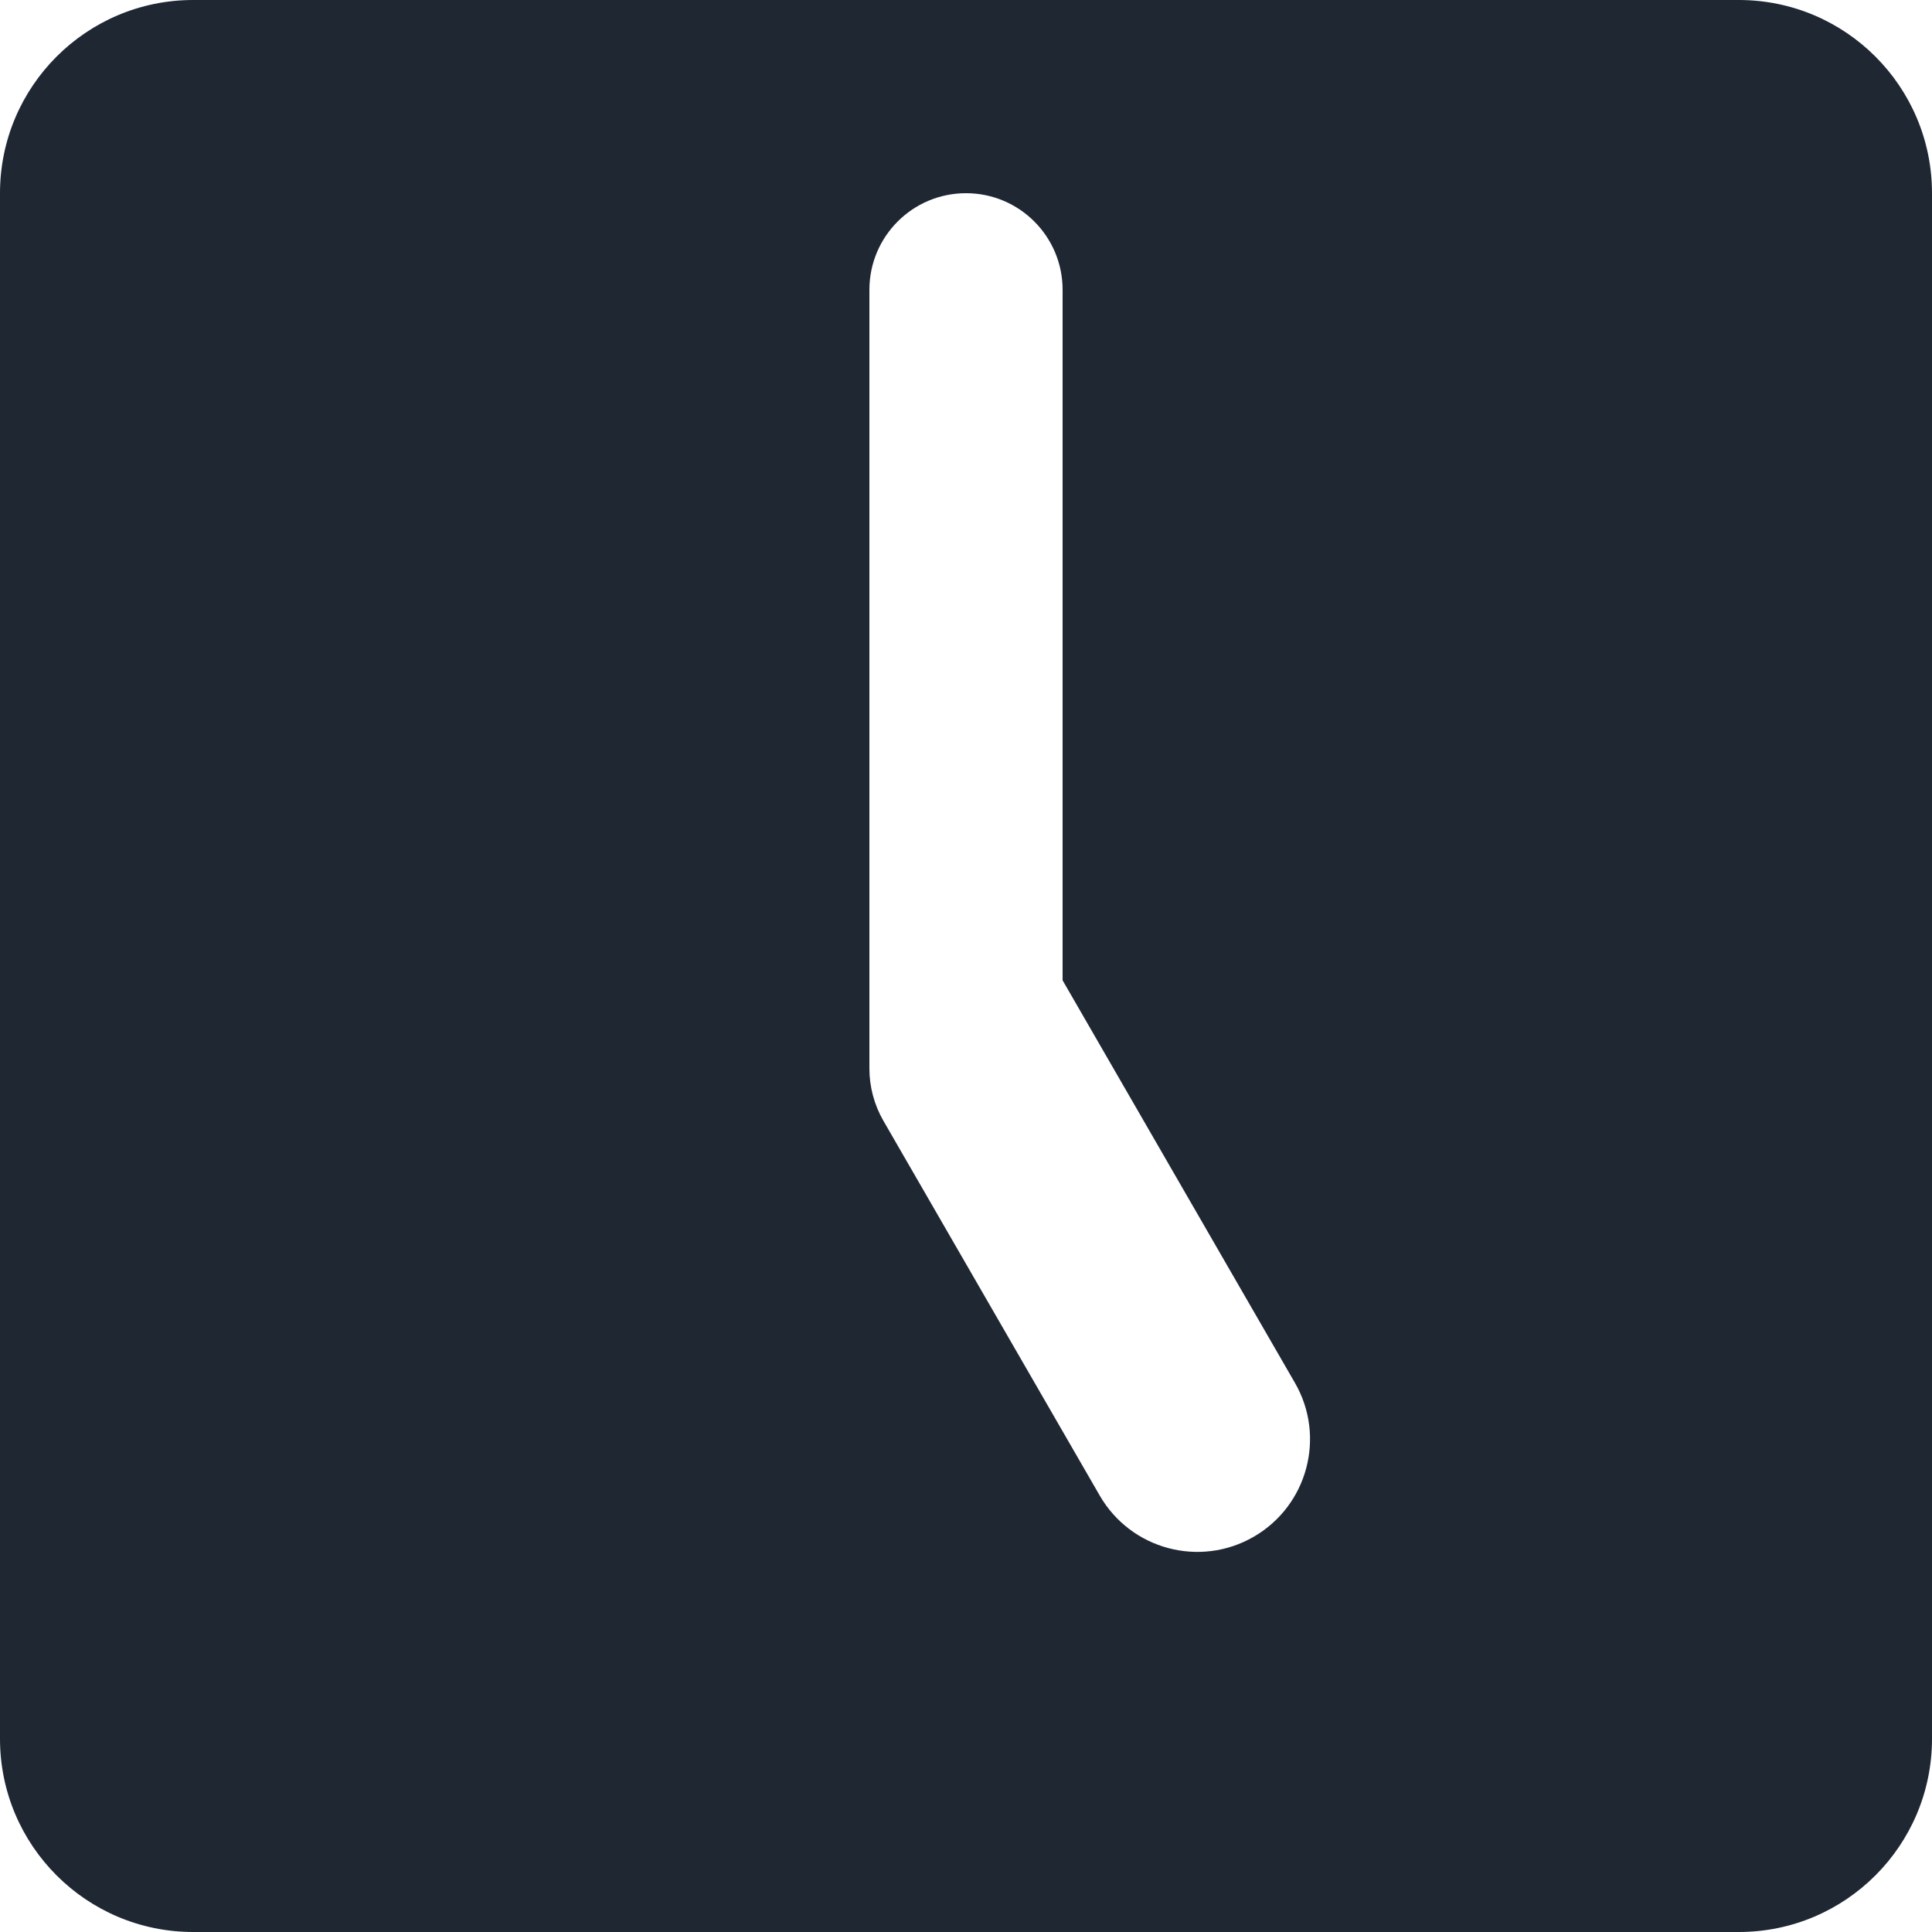
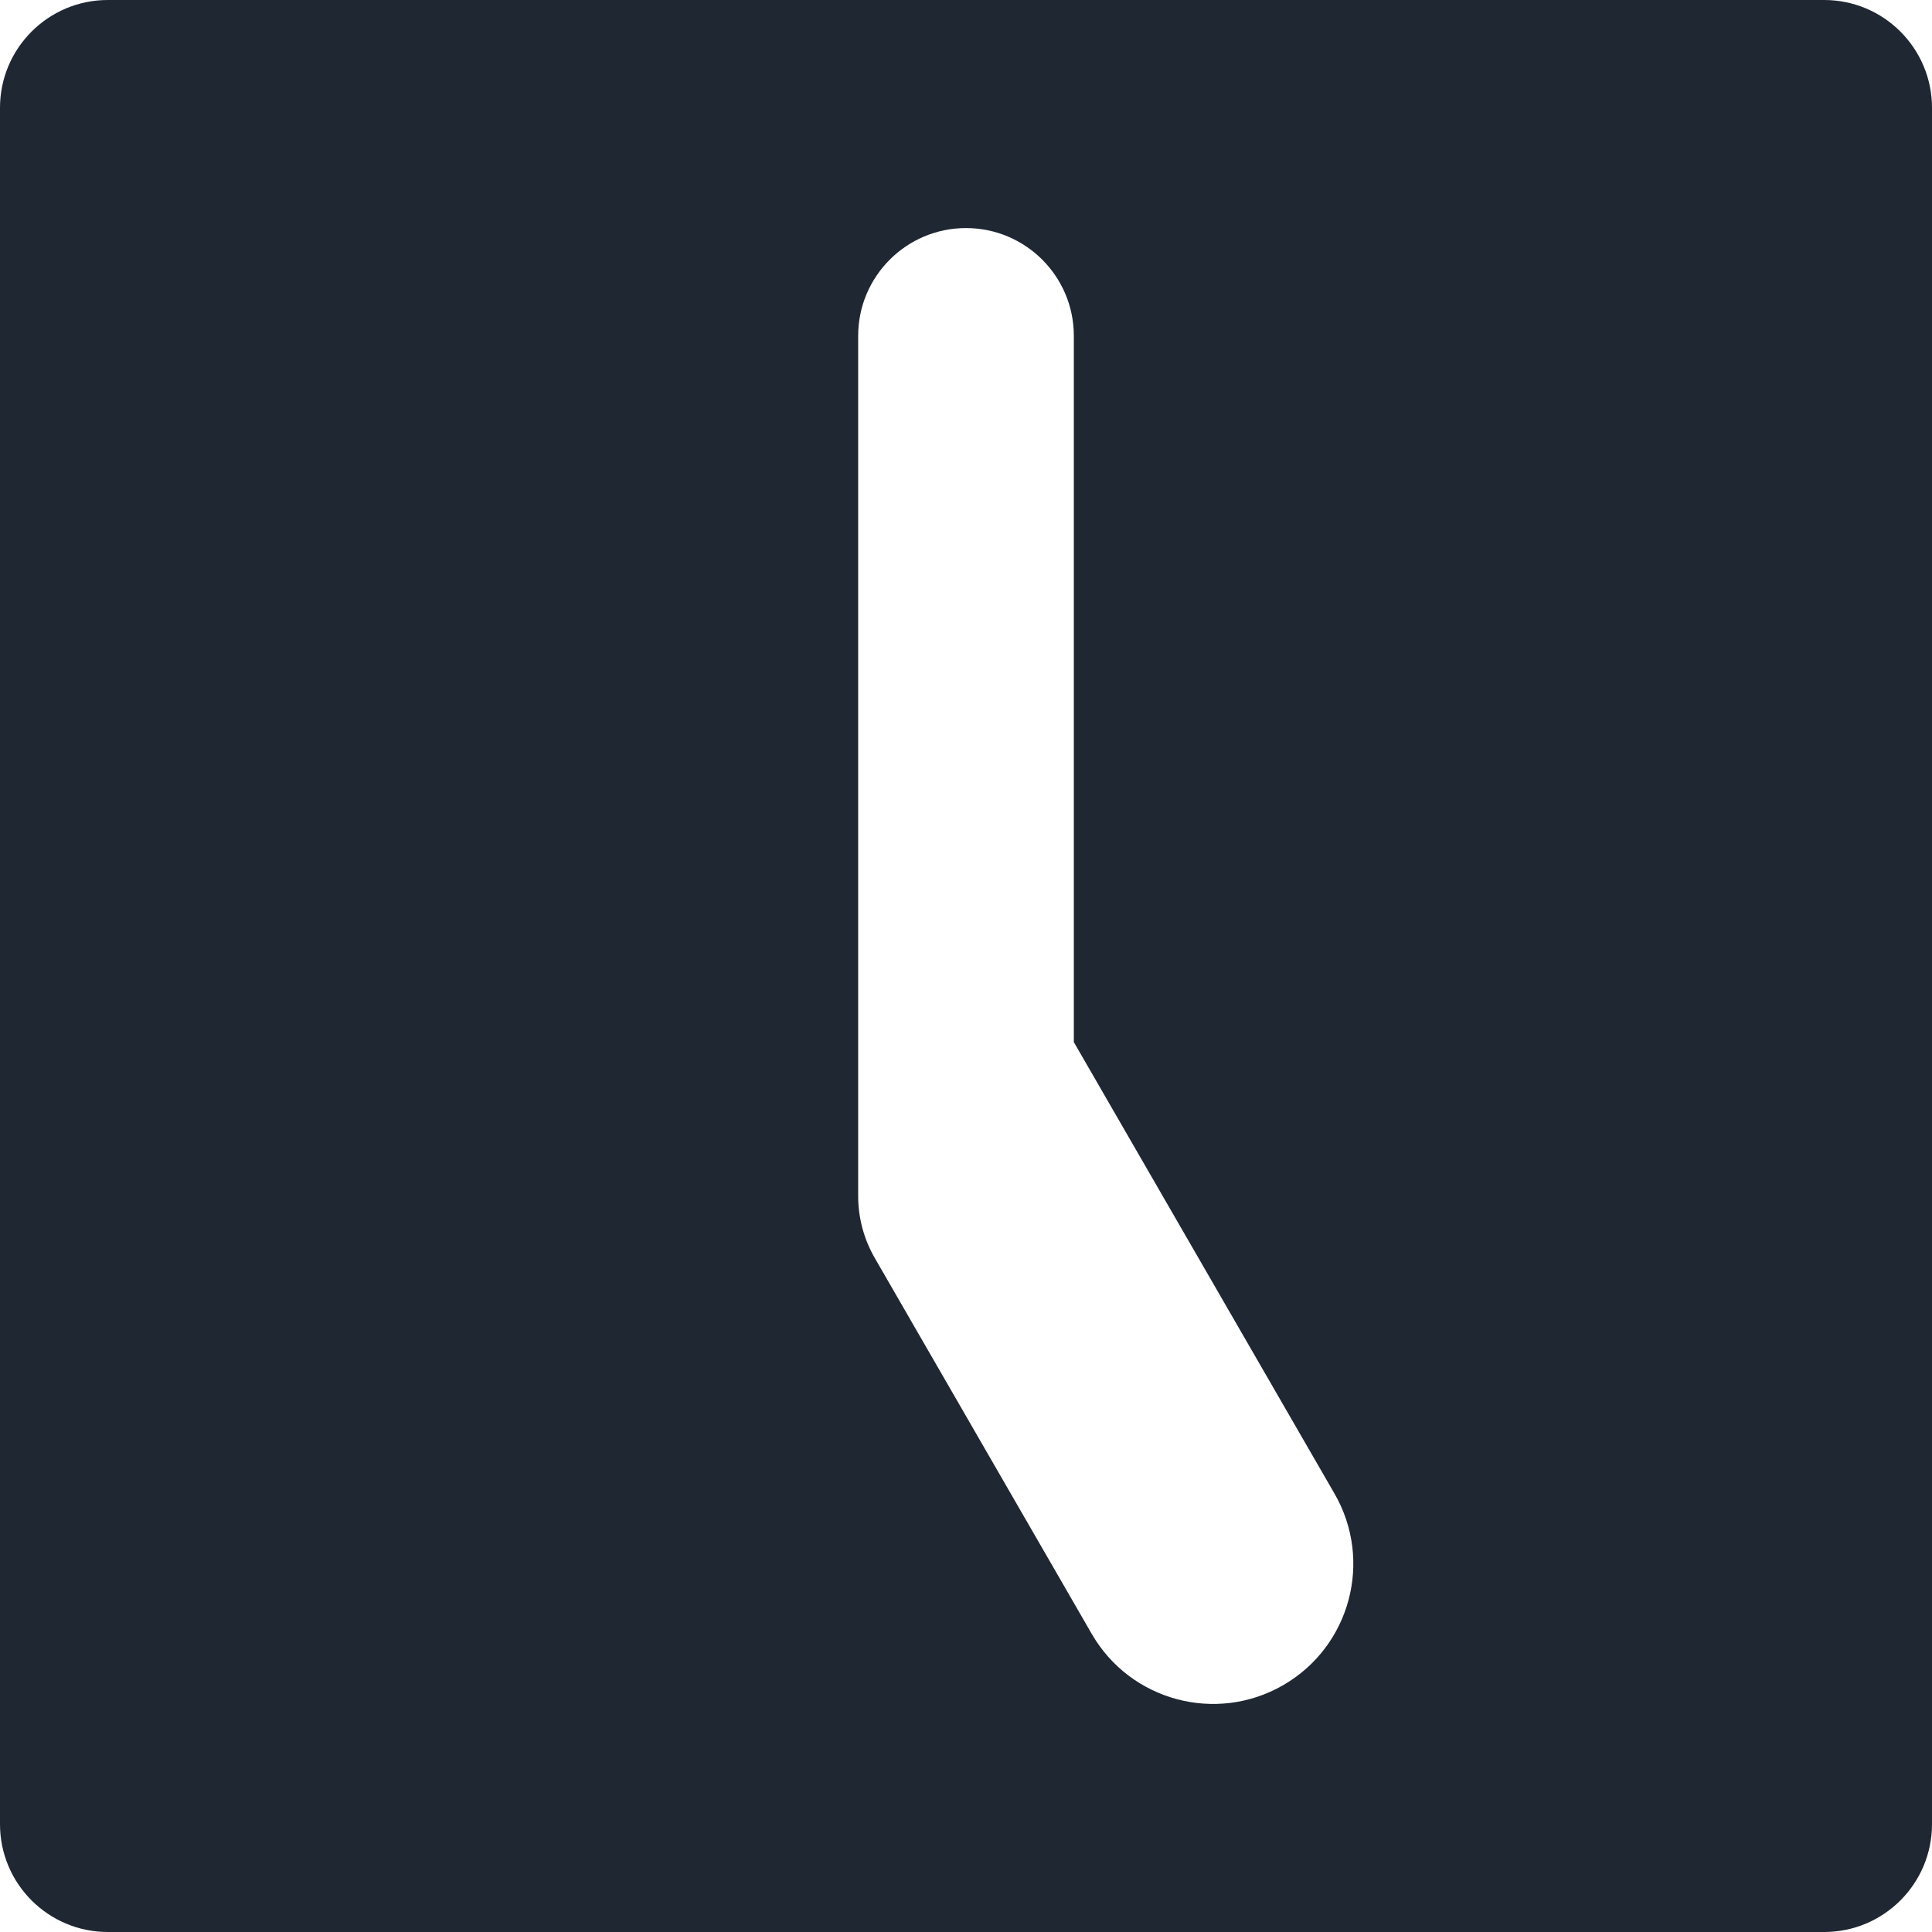
- <svg xmlns="http://www.w3.org/2000/svg" width="24.00mm" height="24.00mm" viewBox="0 0 24.000 24.000">
-   <path fill="#1F2733" fill-rule="evenodd" d="M0 2.4A2.4 2.4 0 0 1 2.4 0L21.6 0A2.4 2.4 0 0 1 24 2.4L24 21.6A2.4 2.4 0 0 1 21.6 24L2.4 24A2.4 2.4 0 0 1 0 21.6L0 2.4ZM13.2 12.178L13.2 3.6A1.2 1.2 0 0 0 10.8 3.6L10.8 13.273A1.3 1.3 0 0 0 10.974 13.923L13.661 18.578A1.4 1.4 0 0 0 16.086 17.178L13.2 12.178Z" />
+ <svg xmlns="http://www.w3.org/2000/svg" width="21.50mm" height="21.50mm" viewBox="0 0 21.500 21.500">
+   <path fill="#1F2733" fill-rule="evenodd" d="M0 1.2A1.2 1.2 0 0 1 1.2 0L20.3 0A1.2 1.2 0 0 1 21.5 1.2L21.5 20.3A1.2 1.2 0 0 1 20.3 21.5L1.2 21.5A1.2 1.2 0 0 1 0 20.3L0 1.2ZM11.95 11.597L11.95 3.738A1.2 1.2 0 0 0 9.55 3.738L9.55 13.31A1.38 1.38 0 0 0 9.735 14L12.149 18.182A1.56 1.56 0 0 0 14.851 16.622L11.95 11.597Z" />
</svg>
